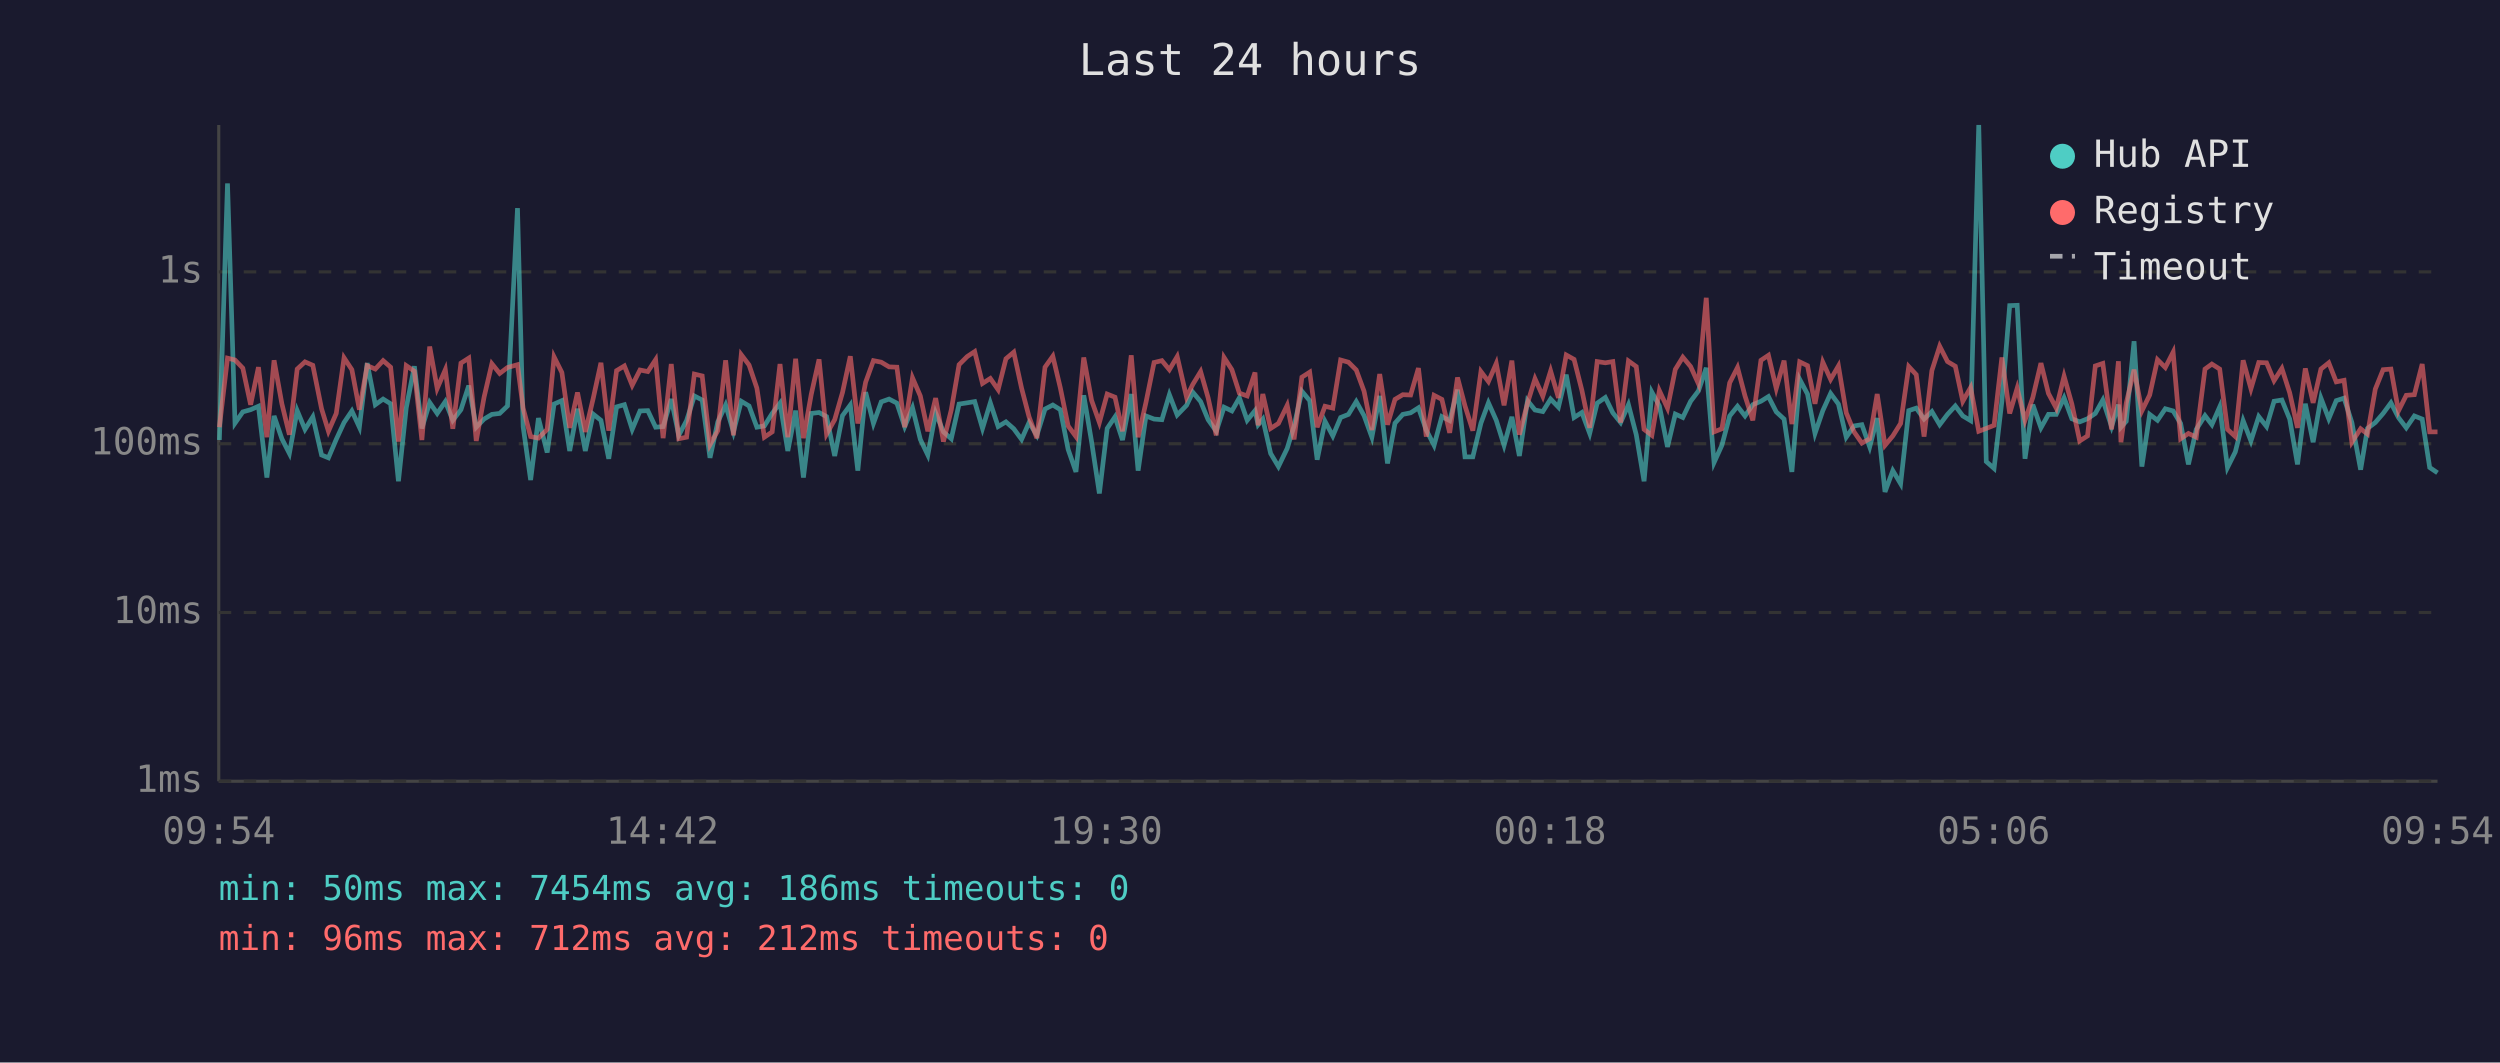
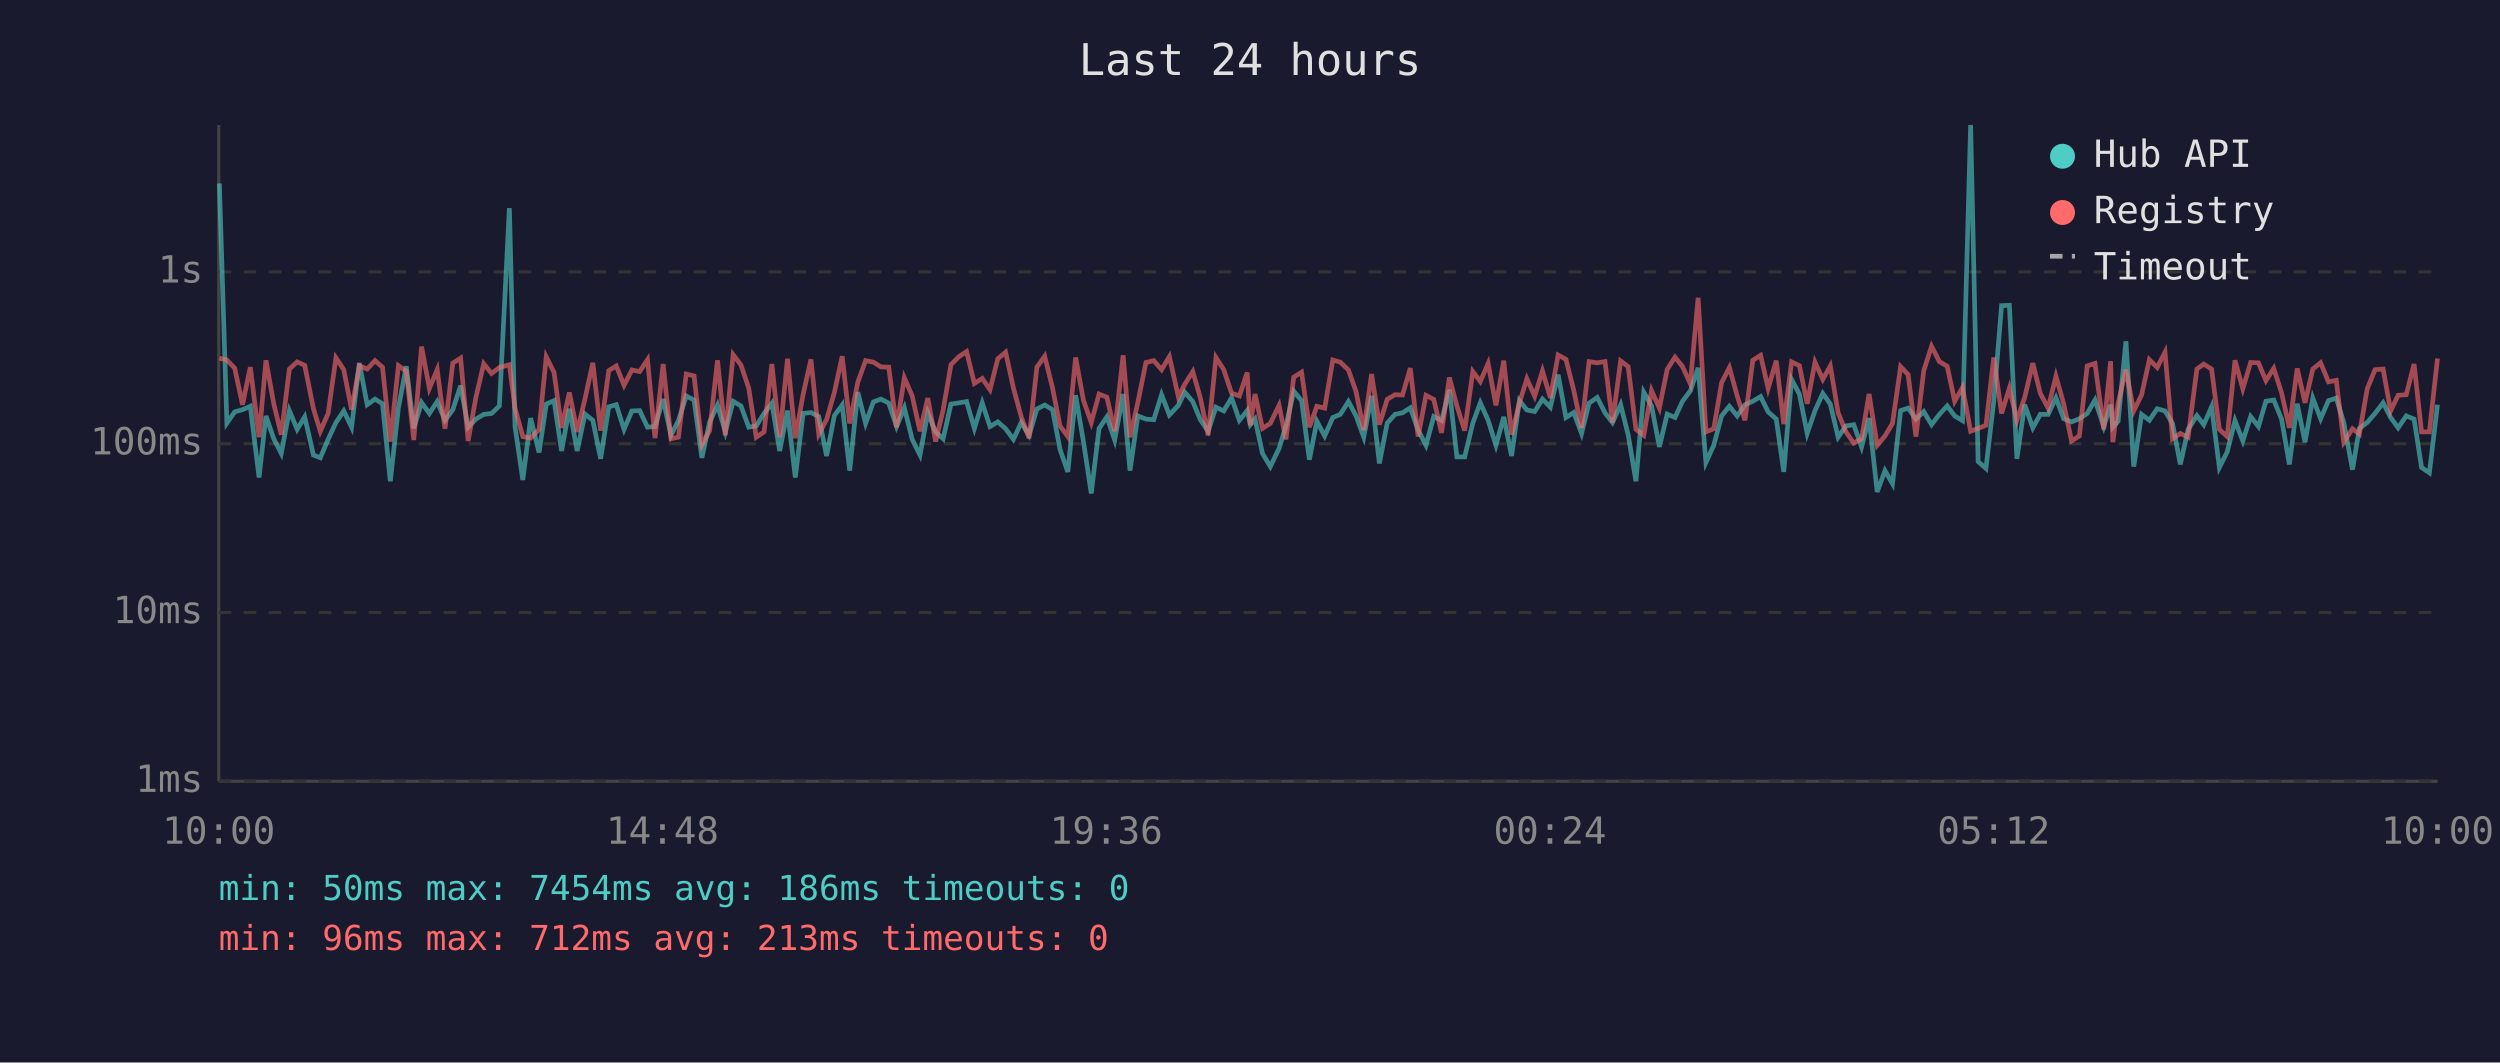
<svg xmlns="http://www.w3.org/2000/svg" viewBox="0 0 800 340" font-family="monospace" font-size="12">
  <rect width="800" height="340" fill="#1a1a2e" />
  <text x="400" y="24" fill="#e0e0e0" font-size="14" text-anchor="middle">Last 24 hours</text>
  <line x1="70" y1="40" x2="70" y2="250" stroke="#444" stroke-width="1" />
  <line x1="70" y1="250" x2="780" y2="250" stroke="#444" stroke-width="1" />
  <line x1="70" y1="250" x2="780" y2="250" stroke="#333" stroke-width="1" stroke-dasharray="4" />
  <text x="65" y="250" fill="#888" text-anchor="end" dominant-baseline="middle">1ms</text>
  <line x1="70" y1="196" x2="780" y2="196" stroke="#333" stroke-width="1" stroke-dasharray="4" />
  <text x="65" y="196" fill="#888" text-anchor="end" dominant-baseline="middle">10ms</text>
  <line x1="70" y1="142" x2="780" y2="142" stroke="#333" stroke-width="1" stroke-dasharray="4" />
  <text x="65" y="142" fill="#888" text-anchor="end" dominant-baseline="middle">100ms</text>
  <line x1="70" y1="87" x2="780" y2="87" stroke="#333" stroke-width="1" stroke-dasharray="4" />
  <text x="65" y="87" fill="#888" text-anchor="end" dominant-baseline="middle">1s</text>
-   <text x="70" y="270" fill="#888" text-anchor="middle">09:54</text>
-   <text x="212" y="270" fill="#888" text-anchor="middle">14:42</text>
-   <text x="354" y="270" fill="#888" text-anchor="middle">19:30</text>
-   <text x="496" y="270" fill="#888" text-anchor="middle">00:18</text>
-   <text x="638" y="270" fill="#888" text-anchor="middle">05:06</text>
-   <text x="780" y="270" fill="#888" text-anchor="middle">09:54</text>
-   <polyline points="70.2,140.8 72.8,58.7 75.2,135.4 77.7,131.8 80.2,131.1 82.7,130.0 85.4,152.8 87.7,133.1 90.2,140.4 92.6,145.1 95.1,131.4 97.6,137.4 100.1,133.4 102.9,145.6 105.1,146.5 107.6,140.6 110.1,135.2 112.6,131.5 115.0,136.7 117.5,116.2 120.1,129.5 122.6,127.7 125.0,129.2 127.5,154.0 130.0,130.5 132.6,117.2 135.0,137.1 137.5,128.8 139.9,132.3 142.5,128.5 144.9,134.5 147.5,131.1 150.0,123.4 152.4,136.7 154.9,134.1 157.4,132.6 159.9,132.3 162.4,129.9 165.6,66.6 167.4,136.5 169.8,153.6 172.3,133.8 175.1,144.8 177.3,129.3 179.8,128.2 182.3,144.3 184.8,130.8 187.3,144.3 189.8,132.5 192.3,134.5 194.8,146.8 197.3,130.2 199.8,129.5 202.3,137.4 204.8,131.5 207.3,131.4 209.8,136.7 212.2,136.5 214.8,127.7 217.2,139.3 219.7,134.6 222.2,126.7 224.7,128.0 227.2,146.5 229.7,135.0 232.2,129.6 234.7,138.2 237.2,128.4 239.7,129.9 242.2,136.7 244.6,136.3 247.1,132.3 249.6,129.0 252.1,144.3 254.6,131.4 257.1,152.8 259.6,132.3 262.1,132.0 264.5,133.3 267.1,145.9 269.6,133.0 272.1,129.6 274.5,150.6 277.0,125.5 279.5,135.5 282.0,128.6 284.5,127.7 287.0,129.0 289.5,136.5 292.0,130.5 294.5,140.6 296.9,145.6 299.4,132.1 301.9,138.2 304.4,140.4 306.9,129.3 309.5,128.9 311.9,128.5 314.4,137.1 316.9,128.9 319.4,136.5 321.9,135.0 324.4,137.2 326.9,140.6 329.3,135.2 331.8,139.3 334.4,130.9 336.9,129.6 339.3,131.1 341.8,143.8 344.3,151.0 346.8,126.5 349.3,141.3 351.8,157.9 354.3,137.1 356.8,133.4 359.2,140.8 362.0,126.1 364.2,150.6 366.7,133.1 369.3,134.1 371.8,134.3 374.2,126.3 376.7,132.8 379.7,129.7 381.7,125.5 384.2,128.5 386.6,134.3 389.2,138.0 391.7,130.3 394.2,131.5 396.6,127.3 399.1,134.5 401.6,131.4 402.6,135.9 404.1,134.1 406.6,145.1 409.1,149.3 411.9,143.5 414.1,136.3 416.6,125.2 419.1,128.2 421.5,147.1 424.0,134.8 426.5,139.5 429.0,133.6 431.5,132.6 434.0,128.5 436.5,133.0 439.0,139.9 441.5,126.7 444.0,148.3 446.4,135.4 448.9,132.6 451.4,132.1 453.9,130.5 456.4,137.6 458.9,142.5 461.4,133.3 463.9,134.6 466.4,124.7 468.8,146.2 471.3,146.2 473.9,135.4 476.3,128.9 478.8,134.5 481.3,142.5 483.8,133.4 486.2,145.9 488.8,128.2 491.2,131.2 493.7,131.7 496.2,127.7 498.7,130.3 501.2,119.9 503.7,133.6 506.2,132.0 508.7,138.7 511.1,129.0 513.7,127.2 516.1,132.1 518.6,135.2 521.1,129.5 523.6,139.1 526.1,154.0 528.6,125.5 531.0,129.9 533.6,143.0 536.1,132.5 538.5,133.6 541.0,128.4 543.5,125.1 546.0,117.7 548.5,148.0 551.0,142.5 553.5,133.1 556.0,130.0 558.4,133.1 560.9,129.5 563.5,128.4 565.9,126.9 568.4,131.8 570.9,134.1 573.4,151.0 575.9,121.4 578.4,126.1 580.8,138.7 583.3,131.4 585.8,125.9 588.3,129.3 590.8,139.9 593.3,136.3 595.8,135.9 598.3,143.0 600.7,133.8 603.2,157.4 605.7,150.6 608.2,154.8 610.8,131.4 613.2,130.6 615.7,134.1 618.2,131.7 620.7,135.9 623.2,132.6 625.7,129.9 628.1,133.1 630.6,134.6 633.2,40.0 635.6,147.7 638.1,149.9 640.6,128.4 643.1,97.8 645.5,97.7 648.0,146.8 650.5,129.5 653.1,136.9 655.5,132.6 658.0,132.6 660.5,127.3 663.0,134.0 665.5,135.0 668.0,134.0 670.5,132.3 672.9,128.0 675.7,136.5 677.9,129.5 678.7,136.7 680.4,134.8 682.9,109.2 685.4,149.3 687.9,132.6 690.4,134.5 692.9,130.8 695.4,131.5 697.8,135.5 700.3,148.6 702.8,137.4 705.6,133.0 707.8,135.9 710.3,130.2 712.8,149.6 715.3,144.6 717.8,134.6 720.3,141.1 722.8,133.3 725.3,136.5 727.7,128.4 730.2,128.0 732.7,134.1 735.2,148.6 737.7,129.2 740.2,141.5 742.7,127.4 745.2,134.0 747.6,128.2 750.1,127.4 752.6,135.2 755.4,150.3 757.6,137.1 760.1,135.2 762.6,132.3 765.1,128.9 767.5,133.6 770.0,136.9 772.6,133.1 775.1,134.1 777.5,149.6 780.0,151.3" fill="none" stroke="#4ecdc4" stroke-width="1.5" opacity="0.6" />
-   <polyline points="70.2,136.7 72.8,114.6 75.2,115.2 77.7,117.8 80.2,129.5 82.7,117.5 85.4,139.9 87.7,115.3 90.2,129.2 92.6,139.1 95.1,118.1 97.6,115.8 100.1,116.9 102.9,130.8 105.1,138.0 107.6,132.3 110.1,114.5 112.6,118.3 115.0,131.1 117.5,117.0 120.1,118.1 122.6,115.4 125.0,117.5 127.5,141.3 130.0,117.0 132.6,118.8 135.0,140.8 137.5,110.9 139.9,124.3 142.5,118.3 144.9,137.2 147.5,116.2 150.0,114.6 152.4,141.1 154.9,127.1 157.4,116.4 159.9,119.5 162.4,117.6 165.6,116.7 167.4,130.6 169.8,139.7 172.3,140.2 175.1,137.4 177.3,114.2 179.8,119.2 182.3,136.9 184.8,125.6 187.3,138.2 189.8,127.6 192.3,116.1 194.8,137.8 197.3,118.6 199.8,117.1 202.3,123.3 204.8,118.4 207.3,118.9 209.8,115.1 212.2,140.2 214.8,116.5 217.2,140.4 219.7,139.9 222.2,119.7 224.7,120.3 227.2,142.3 229.7,137.8 232.2,115.3 234.7,139.3 237.2,113.5 239.7,116.8 242.2,124.2 244.6,139.9 247.1,138.2 249.6,116.5 252.1,139.9 254.6,114.8 257.1,140.2 259.6,126.2 262.1,115.0 264.5,138.9 267.1,134.3 269.6,125.6 272.1,114.0 274.5,135.5 277.0,122.3 279.5,115.4 282.0,115.9 284.5,117.4 287.0,117.5 289.5,136.7 292.0,120.9 294.5,126.7 296.9,138.0 299.4,127.4 301.9,141.3 304.4,131.2 306.9,116.7 309.5,114.1 311.9,112.5 314.4,122.7 316.9,121.1 319.4,124.7 321.9,114.8 324.4,112.7 326.9,124.2 329.3,133.4 331.8,140.2 334.4,117.5 336.9,114.0 339.3,124.1 341.8,136.3 344.3,139.7 346.8,114.4 349.3,128.1 351.8,135.2 354.3,126.1 356.8,127.1 359.2,138.0 362.0,113.7 364.2,139.9 366.7,128.8 369.3,116.0 371.8,115.4 374.2,118.3 376.7,114.1 379.7,127.1 381.7,123.0 384.2,118.9 386.6,127.3 389.2,139.3 391.7,114.4 394.2,118.3 396.6,125.8 399.1,126.7 401.6,119.2 402.6,136.1 404.1,126.1 406.6,137.1 409.1,135.5 411.9,129.7 414.1,140.6 416.6,120.7 419.1,119.1 421.5,136.7 424.0,130.0 426.5,130.6 429.0,115.2 431.5,115.9 434.0,118.4 436.5,125.2 439.0,137.6 441.5,119.7 444.0,135.9 446.4,127.8 448.9,126.3 451.4,126.4 453.9,117.8 456.4,139.7 458.9,126.5 461.4,127.8 463.9,138.5 466.4,120.8 468.8,129.9 471.3,137.8 473.9,118.9 476.3,122.1 478.8,116.3 481.3,129.7 483.8,115.4 486.2,139.1 488.8,129.0 491.2,121.2 493.7,126.8 496.2,118.7 498.7,127.3 501.2,113.6 503.7,115.0 506.2,124.9 508.7,136.9 511.1,115.7 513.7,116.1 516.1,115.7 518.6,135.2 521.1,115.5 523.6,117.3 526.1,137.4 528.6,139.3 531.0,125.0 533.6,130.6 536.1,118.2 538.5,114.3 541.0,117.3 543.5,122.8 546.0,95.3 548.5,138.2 551.0,137.2 553.5,122.5 556.0,117.6 558.4,126.7 560.9,134.5 563.5,115.3 565.9,113.7 568.4,124.3 570.9,115.4 573.4,135.7 575.9,115.8 578.4,117.0 580.8,129.2 583.3,115.9 585.8,121.4 588.3,117.1 590.8,132.1 593.3,138.2 595.8,141.8 598.3,140.4 600.7,126.1 603.2,142.5 605.7,139.5 608.2,135.5 610.8,117.3 613.2,119.9 615.7,139.7 618.2,118.6 620.7,110.8 623.2,115.7 625.7,117.2 628.1,128.4 630.6,124.0 633.2,138.0 635.6,137.1 638.1,136.1 640.6,114.4 643.1,132.3 645.5,124.2 648.0,134.5 650.5,127.2 653.1,116.2 655.5,125.9 658.0,130.6 660.5,120.4 663.0,129.3 665.5,141.1 668.0,139.5 670.5,117.1 672.9,116.3 675.7,137.4 677.9,115.6 678.7,141.5 680.4,129.0 682.9,118.3 685.4,131.5 687.9,126.4 690.4,115.1 692.9,117.6 695.4,112.7 697.8,140.4 700.3,138.7 702.8,139.9 705.6,118.1 707.8,116.5 710.3,118.1 712.8,137.4 715.3,139.7 717.8,115.3 720.3,124.4 722.8,116.0 725.3,116.1 727.7,121.8 730.2,117.9 732.7,125.7 735.2,136.9 737.7,117.9 740.2,128.9 742.7,118.1 745.2,116.1 747.6,122.2 750.1,121.7 752.6,141.5 755.4,137.2 757.6,138.9 760.1,124.5 762.6,118.3 765.1,118.1 767.5,131.5 770.0,126.5 772.6,126.3 775.1,116.5 777.5,138.2 780.0,138.2" fill="none" stroke="#ff6b6b" stroke-width="1.5" opacity="0.6" />
+   <text x="70" y="270" fill="#888" text-anchor="middle">10:00</text>
+   <text x="212" y="270" fill="#888" text-anchor="middle">14:48</text>
+   <text x="354" y="270" fill="#888" text-anchor="middle">19:36</text>
+   <text x="496" y="270" fill="#888" text-anchor="middle">00:24</text>
+   <text x="638" y="270" fill="#888" text-anchor="middle">05:12</text>
+   <text x="780" y="270" fill="#888" text-anchor="middle">10:00</text>
+   <polyline points="70.2,58.7 72.6,135.4 75.1,131.8 77.6,131.1 80.1,130.0 82.9,152.8 85.1,133.1 87.6,140.4 90.0,145.1 92.6,131.4 95.1,137.4 97.5,133.4 100.3,145.6 102.5,146.5 105.0,140.6 107.5,135.2 110.0,131.5 112.5,136.7 115.0,116.2 117.5,129.5 120.0,127.7 122.4,129.2 124.9,154.0 127.5,130.5 130.0,117.2 132.4,137.1 134.9,128.8 137.4,132.3 139.9,128.5 142.4,134.5 144.9,131.1 147.4,123.4 149.8,136.7 152.3,134.1 154.8,132.6 157.3,132.3 159.8,129.9 163.0,66.6 164.8,136.5 167.3,153.6 169.8,133.8 172.5,144.8 174.8,129.3 177.3,128.2 179.7,144.3 182.2,130.8 184.7,144.3 187.2,132.5 189.7,134.5 192.2,146.8 194.8,130.2 197.2,129.5 199.7,137.4 202.2,131.5 204.7,131.4 207.2,136.7 209.6,136.5 212.2,127.7 214.7,139.3 217.1,134.6 219.6,126.7 222.1,128.0 224.6,146.5 227.1,135.0 229.6,129.6 232.1,138.2 234.6,128.4 237.1,129.9 239.6,136.7 242.0,136.3 244.5,132.3 247.0,129.0 249.5,144.3 252.0,131.4 254.5,152.8 257.0,132.3 259.5,132.0 262.0,133.3 264.5,145.9 267.0,133.0 269.5,129.6 271.9,150.6 274.5,125.5 277.0,135.5 279.5,128.6 281.9,127.7 284.4,129.0 286.9,136.5 289.4,130.5 291.9,140.6 294.4,145.6 296.9,132.1 299.4,138.2 301.8,140.4 304.3,129.3 306.9,128.9 309.3,128.5 311.8,137.1 314.3,128.9 316.8,136.5 319.3,135.0 321.8,137.2 324.3,140.6 326.8,135.2 329.3,139.3 331.8,130.9 334.3,129.6 336.8,131.1 339.2,143.8 341.7,151.0 344.2,126.5 346.7,141.3 349.2,157.9 351.7,137.1 354.2,133.4 356.7,140.8 359.4,126.1 361.6,150.6 364.1,133.1 366.7,134.1 369.2,134.3 371.7,126.3 374.2,132.8 377.1,129.7 379.1,125.5 381.7,128.5 384.1,134.3 386.6,138.0 389.1,130.3 391.6,131.5 394.1,127.3 396.6,134.5 399.1,131.4 400.1,135.9 401.6,134.1 404.0,145.1 406.5,149.3 409.3,143.5 411.5,136.3 414.0,125.2 416.5,128.2 419.0,147.1 421.4,134.8 423.9,139.5 426.5,133.6 428.9,132.6 431.5,128.5 433.9,133.0 436.4,139.9 438.9,126.7 441.4,148.3 443.9,135.4 446.4,132.6 448.8,132.1 451.3,130.5 453.8,137.6 456.3,142.5 458.8,133.3 461.3,134.6 463.8,124.7 466.2,146.2 468.7,146.2 471.3,135.4 473.7,128.9 476.2,134.5 478.7,142.5 481.2,133.4 483.7,145.9 486.2,128.2 488.6,131.2 491.1,131.7 493.6,127.7 496.1,130.3 498.6,119.9 501.1,133.6 503.6,132.0 506.1,138.7 508.5,129.0 511.1,127.2 513.6,132.1 516.0,135.2 518.6,129.5 521.0,139.1 523.5,154.0 526.0,125.5 528.5,129.9 531.0,143.0 533.5,132.5 536.0,133.6 538.4,128.4 540.9,125.1 543.4,117.7 545.9,148.0 548.4,142.5 550.9,133.1 553.4,130.0 555.9,133.1 558.4,129.5 560.9,128.4 563.4,126.9 565.8,131.8 568.4,134.1 570.8,151.0 573.3,121.4 575.8,126.1 578.3,138.7 580.8,131.4 583.3,125.9 585.7,129.3 588.2,139.9 590.7,136.3 593.2,135.9 595.7,143.0 598.1,133.8 600.7,157.4 603.2,150.6 605.6,154.8 608.2,131.4 610.6,130.6 613.1,134.1 615.6,131.7 618.1,135.9 620.6,132.6 623.1,129.9 625.5,133.1 628.0,134.6 630.6,40.0 633.0,147.7 635.5,149.9 638.0,128.4 640.5,97.8 643.0,97.7 645.4,146.8 647.9,129.5 650.5,136.9 652.9,132.6 655.4,132.6 657.9,127.3 660.4,134.0 662.9,135.0 665.4,134.0 667.9,132.3 670.4,128.0 673.2,136.5 675.4,129.5 676.1,136.7 677.8,134.8 680.3,109.2 682.8,149.3 685.3,132.6 687.8,134.5 690.3,130.8 692.8,131.5 695.2,135.5 697.7,148.6 700.2,137.4 703.0,133.0 705.2,135.9 707.7,130.2 710.2,149.6 712.7,144.6 715.2,134.6 717.7,141.1 720.2,133.3 722.7,136.5 725.1,128.4 727.6,128.0 730.1,134.1 732.6,148.6 735.1,129.2 737.6,141.5 740.1,127.4 742.6,134.0 745.1,128.2 747.6,127.4 750.0,135.2 752.8,150.3 755.0,137.1 757.5,135.2 760.0,132.3 762.6,128.9 765.0,133.6 767.4,136.9 770.0,133.1 772.5,134.1 774.9,149.6 777.4,151.3 780.0,129.5" fill="none" stroke="#4ecdc4" stroke-width="1.5" opacity="0.6" />
+   <polyline points="70.2,114.6 72.6,115.2 75.1,117.8 77.6,129.5 80.1,117.5 82.9,139.9 85.1,115.3 87.6,129.2 90.0,139.1 92.6,118.1 95.1,115.8 97.5,116.9 100.3,130.8 102.5,138.0 105.0,132.3 107.5,114.5 110.0,118.3 112.5,131.1 115.0,117.0 117.5,118.1 120.0,115.4 122.4,117.5 124.9,141.3 127.5,117.0 130.0,118.8 132.4,140.8 134.9,110.9 137.4,124.3 139.9,118.3 142.4,137.2 144.9,116.2 147.4,114.6 149.8,141.1 152.3,127.1 154.8,116.4 157.3,119.5 159.8,117.6 163.0,116.7 164.8,130.6 167.3,139.7 169.8,140.2 172.5,137.4 174.8,114.2 177.3,119.2 179.7,136.9 182.2,125.6 184.7,138.2 187.2,127.6 189.7,116.1 192.2,137.8 194.8,118.6 197.2,117.1 199.7,123.3 202.2,118.4 204.7,118.9 207.2,115.1 209.6,140.2 212.2,116.5 214.7,140.4 217.1,139.9 219.6,119.7 222.1,120.3 224.6,142.3 227.1,137.8 229.6,115.3 232.1,139.3 234.6,113.5 237.1,116.8 239.6,124.2 242.0,139.9 244.5,138.2 247.0,116.5 249.5,139.9 252.0,114.8 254.5,140.2 257.0,126.2 259.5,115.0 262.0,138.9 264.5,134.3 267.0,125.6 269.5,114.0 271.9,135.5 274.5,122.3 277.0,115.4 279.5,115.9 281.9,117.4 284.4,117.5 286.9,136.7 289.4,120.9 291.9,126.7 294.4,138.0 296.9,127.4 299.4,141.3 301.8,131.2 304.3,116.7 306.9,114.1 309.3,112.5 311.8,122.7 314.3,121.1 316.8,124.7 319.3,114.8 321.8,112.7 324.3,124.2 326.8,133.4 329.3,140.2 331.8,117.5 334.3,114.0 336.8,124.1 339.2,136.3 341.7,139.7 344.2,114.4 346.7,128.1 349.2,135.2 351.7,126.1 354.2,127.1 356.7,138.0 359.4,113.7 361.6,139.9 364.1,128.8 366.7,116.0 369.2,115.4 371.7,118.3 374.2,114.1 377.1,127.1 379.1,123.0 381.7,118.9 384.1,127.3 386.6,139.3 389.1,114.4 391.6,118.3 394.1,125.8 396.6,126.7 399.1,119.2 400.1,136.1 401.6,126.1 404.0,137.1 406.5,135.5 409.3,129.7 411.5,140.6 414.0,120.7 416.5,119.1 419.0,136.7 421.4,130.0 423.9,130.6 426.5,115.2 428.9,115.9 431.5,118.4 433.9,125.2 436.4,137.6 438.9,119.7 441.4,135.9 443.9,127.8 446.4,126.3 448.8,126.4 451.3,117.8 453.8,139.7 456.3,126.5 458.8,127.8 461.3,138.5 463.8,120.8 466.2,129.9 468.7,137.8 471.3,118.9 473.7,122.1 476.2,116.3 478.7,129.7 481.2,115.4 483.7,139.1 486.2,129.0 488.6,121.2 491.1,126.8 493.6,118.7 496.1,127.3 498.6,113.6 501.1,115.0 503.6,124.9 506.1,136.9 508.5,115.7 511.1,116.1 513.6,115.7 516.0,135.2 518.6,115.5 521.0,117.3 523.5,137.4 526.0,139.3 528.5,125.0 531.0,130.6 533.5,118.2 536.0,114.3 538.4,117.3 540.9,122.8 543.4,95.3 545.9,138.2 548.4,137.2 550.9,122.5 553.4,117.6 555.9,126.7 558.4,134.5 560.9,115.3 563.4,113.7 565.8,124.3 568.4,115.4 570.8,135.7 573.3,115.8 575.8,117.0 578.3,129.2 580.8,115.9 583.3,121.4 585.7,117.1 588.2,132.1 590.7,138.2 593.2,141.8 595.7,140.4 598.1,126.1 600.7,142.5 603.2,139.5 605.6,135.5 608.2,117.3 610.6,119.9 613.1,139.7 615.6,118.6 618.1,110.8 620.6,115.7 623.1,117.2 625.5,128.4 628.0,124.0 630.6,138.0 633.0,137.1 635.5,136.1 638.0,114.4 640.5,132.3 643.0,124.2 645.4,134.5 647.9,127.2 650.5,116.2 652.9,125.9 655.4,130.6 657.9,120.4 660.4,129.3 662.9,141.1 665.4,139.5 667.9,117.1 670.4,116.3 673.2,137.4 675.4,115.6 676.1,141.5 677.8,129.0 680.3,118.3 682.8,131.5 685.3,126.4 687.8,115.1 690.3,117.6 692.8,112.7 695.2,140.4 697.7,138.7 700.2,139.9 703.0,118.1 705.2,116.5 707.7,118.1 710.2,137.4 712.7,139.7 715.2,115.3 717.7,124.4 720.2,116.0 722.7,116.1 725.1,121.8 727.6,117.9 730.1,125.7 732.6,136.9 735.1,117.9 737.6,128.9 740.1,118.1 742.6,116.1 745.1,122.2 747.6,121.7 750.0,141.5 752.8,137.2 755.0,138.9 757.5,124.5 760.0,118.3 762.6,118.1 765.0,131.5 767.4,126.5 770.0,126.3 772.5,116.5 774.9,138.2 777.4,138.2 780.0,114.7" fill="none" stroke="#ff6b6b" stroke-width="1.5" opacity="0.6" />
  <circle cx="660" cy="50" r="4" fill="#4ecdc4" />
  <text x="670" y="50" fill="#e0e0e0" dominant-baseline="middle">Hub API</text>
  <circle cx="660" cy="68" r="4" fill="#ff6b6b" />
  <text x="670" y="68" fill="#e0e0e0" dominant-baseline="middle">Registry</text>
  <line x1="656" y1="82" x2="664" y2="82" stroke="#e0e0e0" stroke-width="1.5" stroke-dasharray="4,3" opacity="0.7" />
  <text x="670" y="86" fill="#e0e0e0" dominant-baseline="middle">Timeout</text>
  <text x="70" y="288" fill="#4ecdc4" font-size="11">min: 50ms  max: 7454ms  avg: 186ms  timeouts: 0</text>
-   <text x="70" y="304" fill="#ff6b6b" font-size="11">min: 96ms  max: 712ms  avg: 212ms  timeouts: 0</text>
+   <text x="70" y="304" fill="#ff6b6b" font-size="11">min: 96ms  max: 712ms  avg: 213ms  timeouts: 0</text>
</svg>
